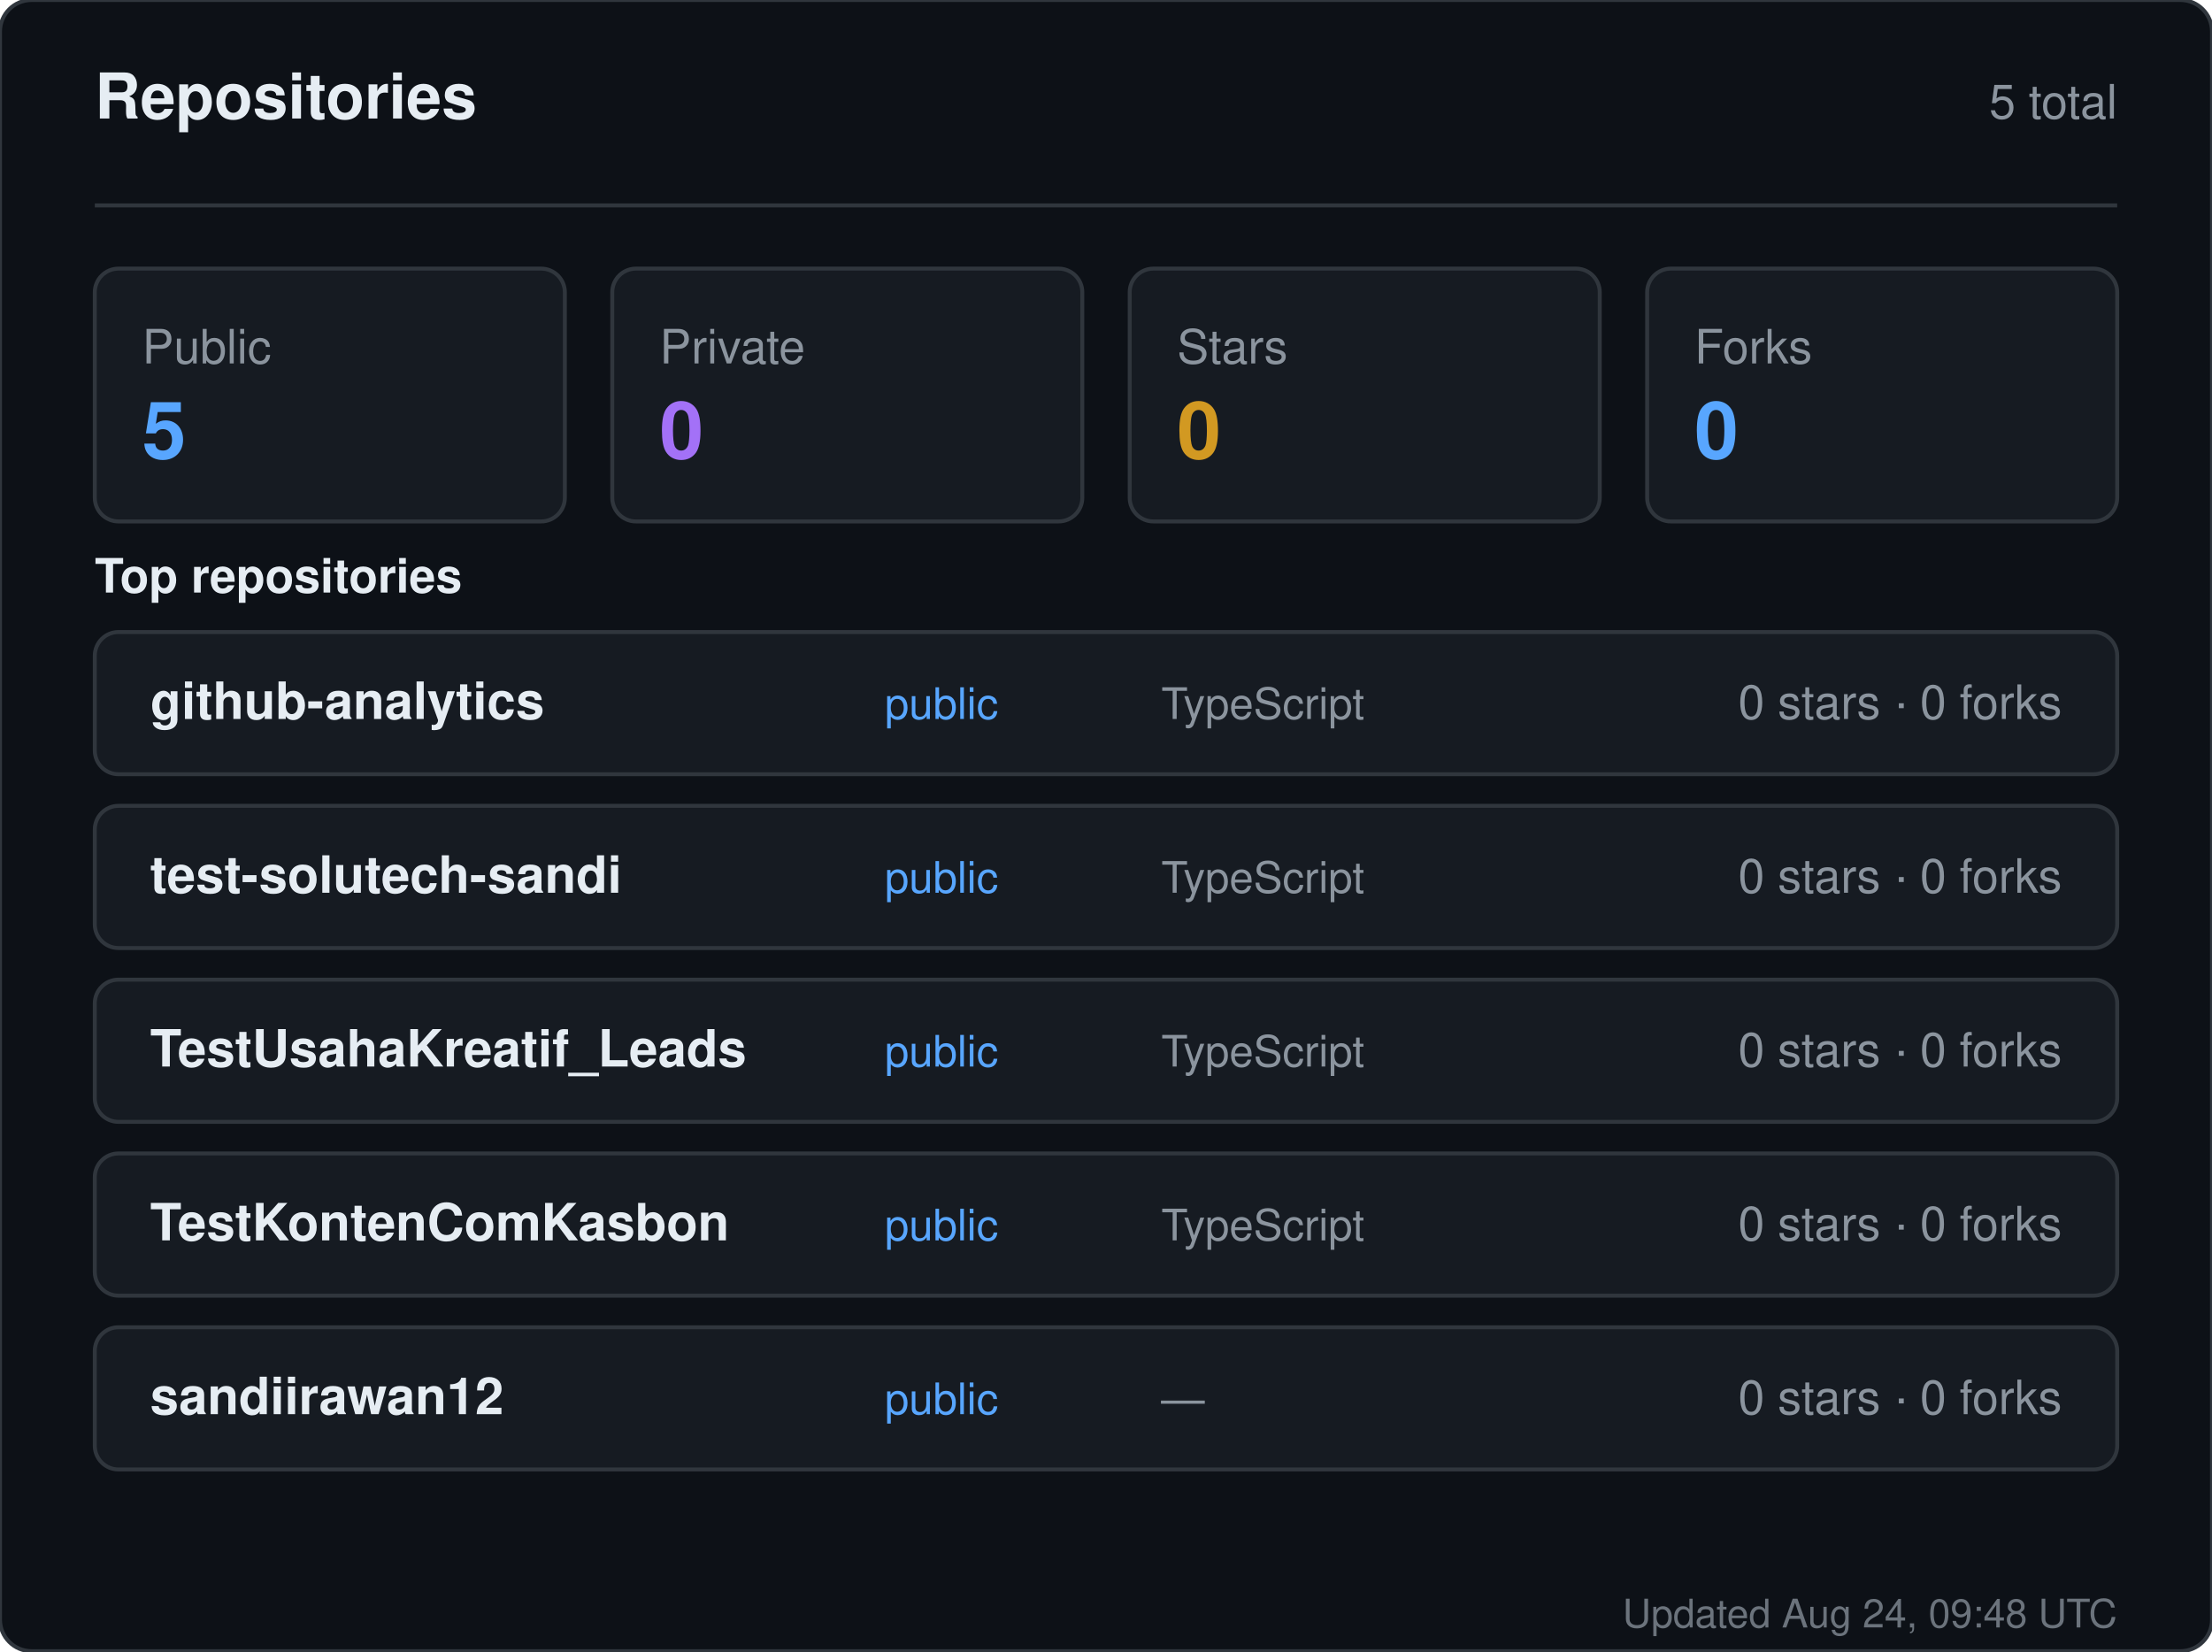
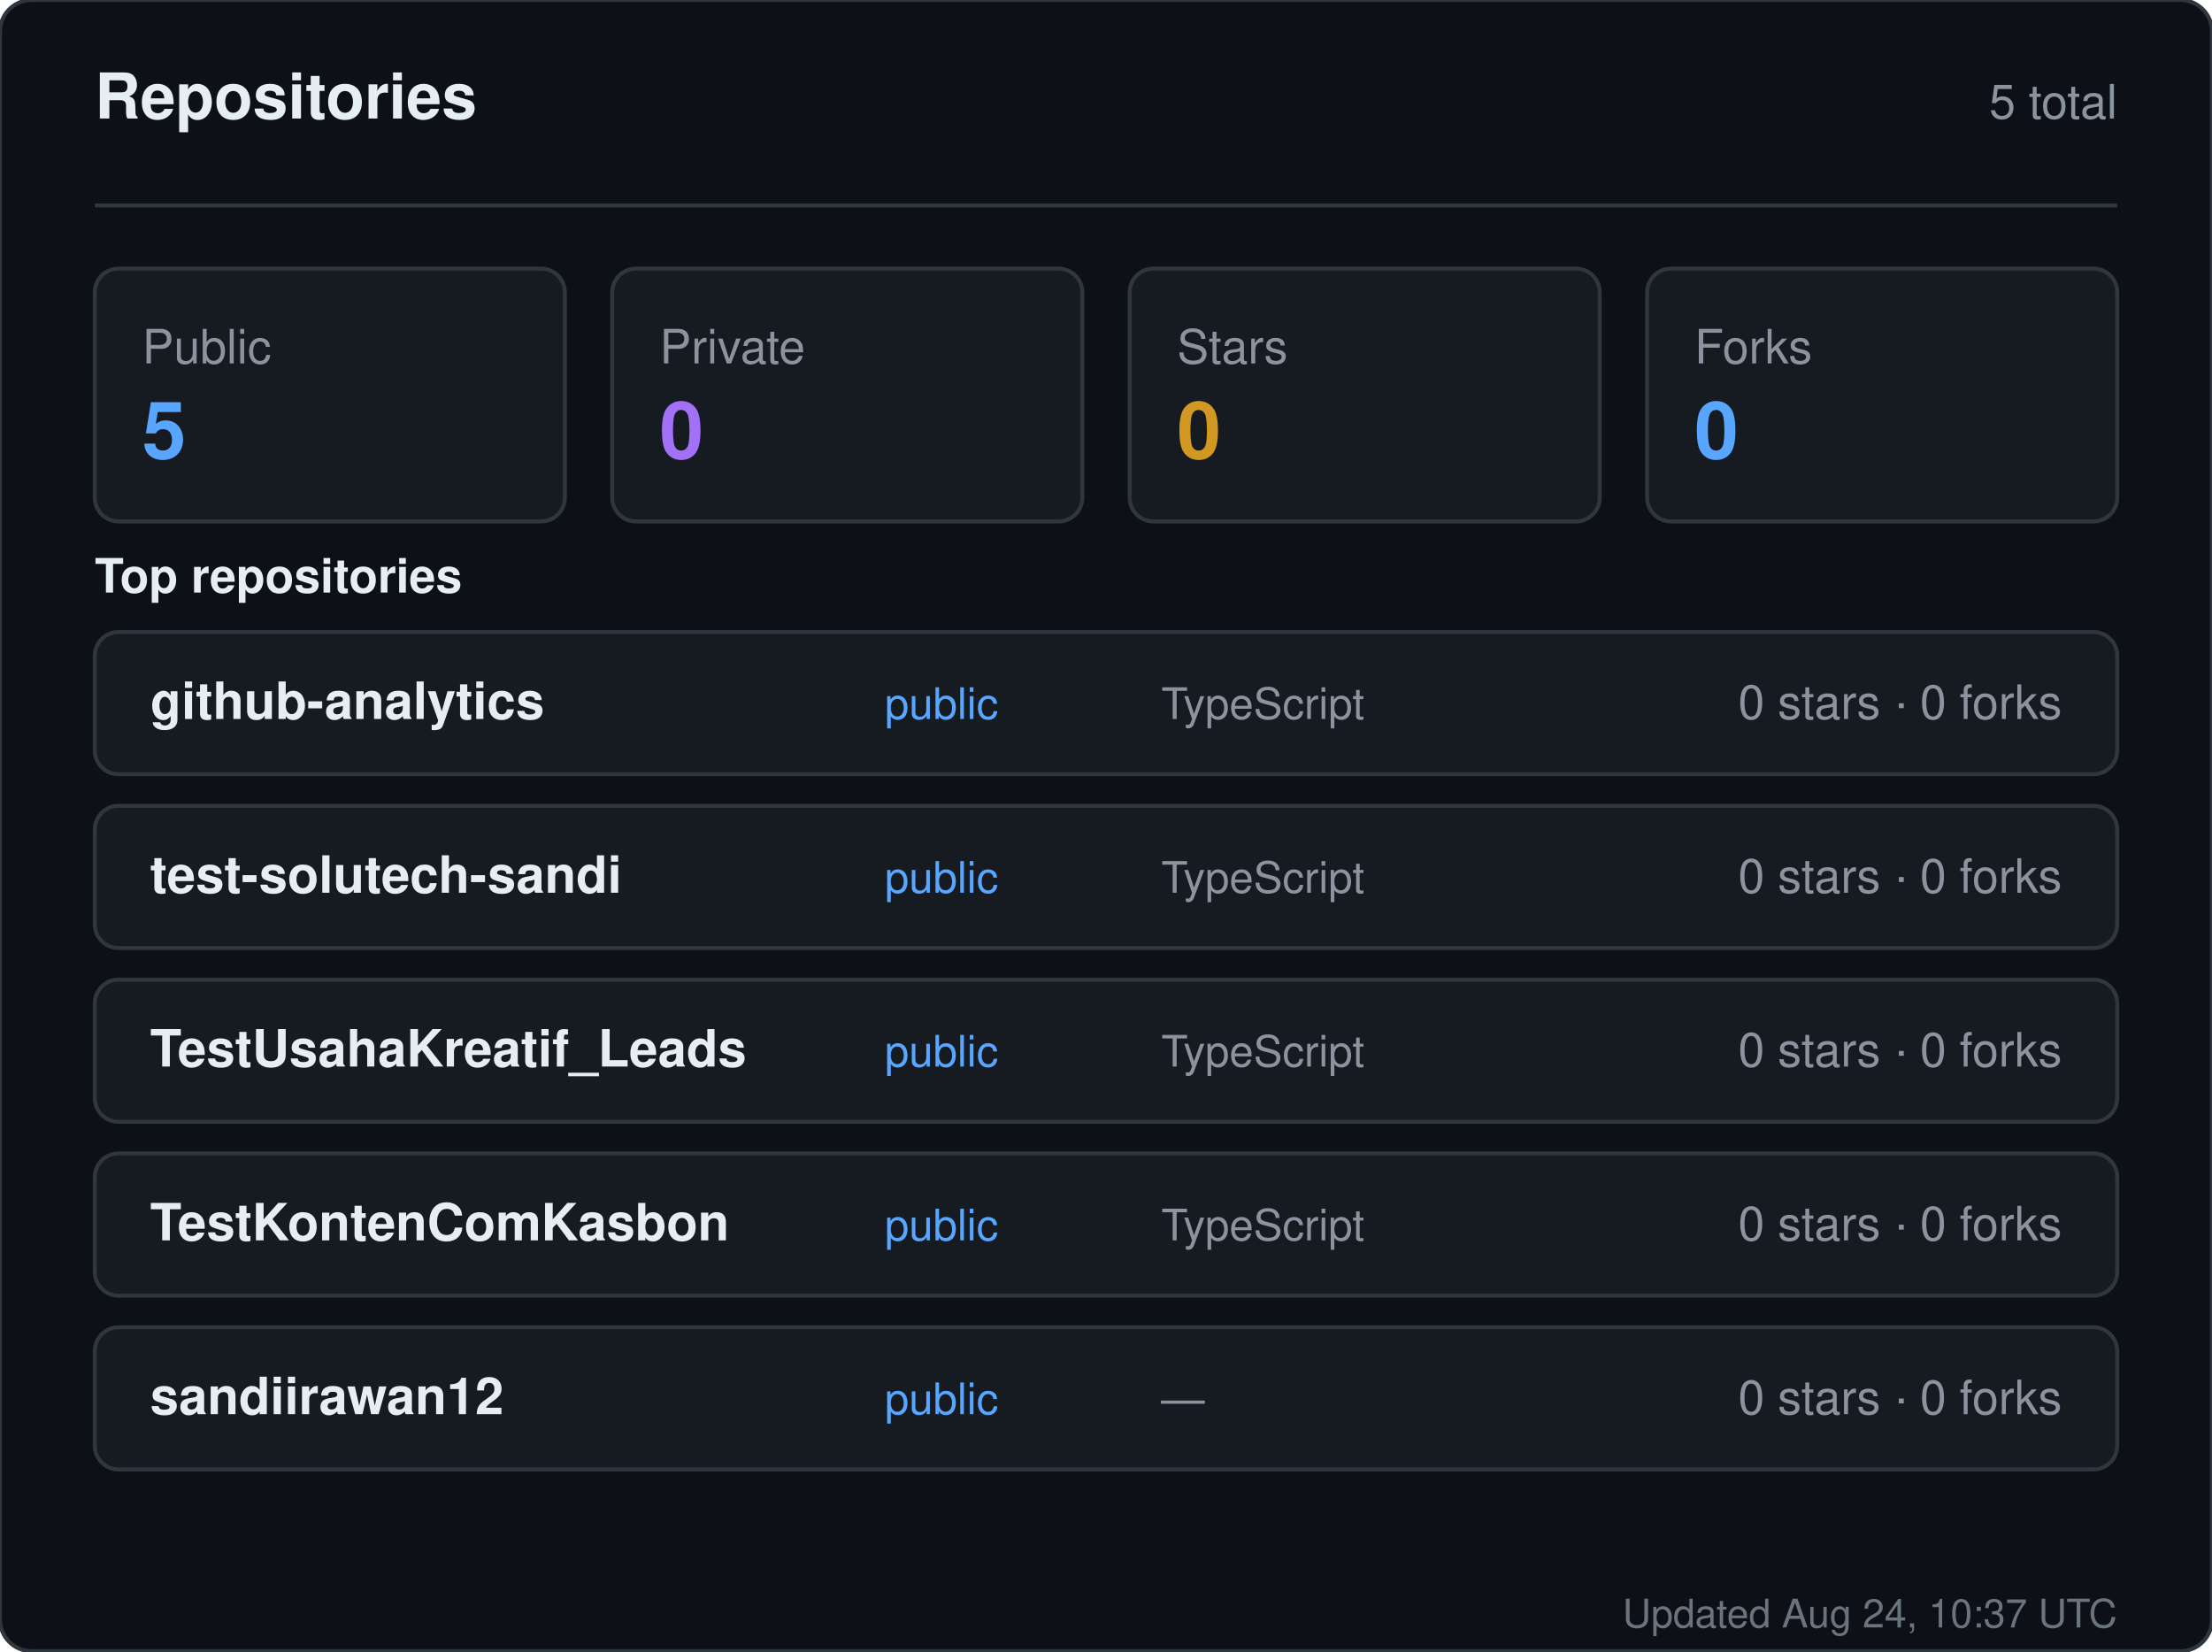
<svg xmlns="http://www.w3.org/2000/svg" width="560" height="418" viewBox="0 0 560 418" role="img" aria-label="Repositories for sandiirawan12">
  <rect width="560" height="418" rx="8" fill="#0d1117" stroke="#30363d" />
  <g font-family="-apple-system, BlinkMacSystemFont, Segoe UI, Helvetica, Arial, sans-serif">
    <text x="24" y="30" fill="#e6edf3" font-size="16" font-weight="700">Repositories</text>
    <text x="536" y="30" fill="#8b949e" font-size="12" text-anchor="end">5 total</text>
    <line x1="24" y1="52" x2="536" y2="52" stroke="#30363d" />
    <rect x="24" y="68" width="119" height="64" rx="6" fill="#161b22" stroke="#30363d" />
    <text x="36" y="92" fill="#8b949e" font-size="12">Public</text>
    <text x="36" y="116" fill="#58a6ff" font-size="20" font-weight="700">5</text>
    <rect x="155" y="68" width="119" height="64" rx="6" fill="#161b22" stroke="#30363d" />
    <text x="167" y="92" fill="#8b949e" font-size="12">Private</text>
    <text x="167" y="116" fill="#a371f7" font-size="20" font-weight="700">0</text>
    <rect x="286" y="68" width="119" height="64" rx="6" fill="#161b22" stroke="#30363d" />
    <text x="298" y="92" fill="#8b949e" font-size="12">Stars</text>
    <text x="298" y="116" fill="#d29922" font-size="20" font-weight="700">0</text>
    <rect x="417" y="68" width="119" height="64" rx="6" fill="#161b22" stroke="#30363d" />
    <text x="429" y="92" fill="#8b949e" font-size="12">Forks</text>
    <text x="429" y="116" fill="#58a6ff" font-size="20" font-weight="700">0</text>
    <text x="24" y="150" fill="#e6edf3" font-size="12" font-weight="600">Top repositories</text>
    <rect x="24" y="160" width="512" height="36" rx="6" fill="#161b22" stroke="#30363d" />
    <text x="38" y="182" fill="#e6edf3" font-size="13" font-weight="600">github-analytics</text>
    <text x="224" y="182" fill="#58a6ff" font-size="11">public</text>
    <text x="294" y="182" fill="#8b949e" font-size="11">TypeScript</text>
    <text x="522" y="182" fill="#8b949e" font-size="12" text-anchor="end">0 stars · 0 forks</text>
    <rect x="24" y="204" width="512" height="36" rx="6" fill="#161b22" stroke="#30363d" />
    <text x="38" y="226" fill="#e6edf3" font-size="13" font-weight="600">test-solutech-sandi</text>
    <text x="224" y="226" fill="#58a6ff" font-size="11">public</text>
    <text x="294" y="226" fill="#8b949e" font-size="11">TypeScript</text>
    <text x="522" y="226" fill="#8b949e" font-size="12" text-anchor="end">0 stars · 0 forks</text>
    <rect x="24" y="248" width="512" height="36" rx="6" fill="#161b22" stroke="#30363d" />
    <text x="38" y="270" fill="#e6edf3" font-size="13" font-weight="600">TestUsahaKreatif_Leads</text>
    <text x="224" y="270" fill="#58a6ff" font-size="11">public</text>
    <text x="294" y="270" fill="#8b949e" font-size="11">TypeScript</text>
    <text x="522" y="270" fill="#8b949e" font-size="12" text-anchor="end">0 stars · 0 forks</text>
    <rect x="24" y="292" width="512" height="36" rx="6" fill="#161b22" stroke="#30363d" />
    <text x="38" y="314" fill="#e6edf3" font-size="13" font-weight="600">TestKontenComKasbon</text>
    <text x="224" y="314" fill="#58a6ff" font-size="11">public</text>
    <text x="294" y="314" fill="#8b949e" font-size="11">TypeScript</text>
    <text x="522" y="314" fill="#8b949e" font-size="12" text-anchor="end">0 stars · 0 forks</text>
    <rect x="24" y="336" width="512" height="36" rx="6" fill="#161b22" stroke="#30363d" />
    <text x="38" y="358" fill="#e6edf3" font-size="13" font-weight="600">sandiirawan12</text>
    <text x="224" y="358" fill="#58a6ff" font-size="11">public</text>
    <text x="294" y="358" fill="#8b949e" font-size="11">—</text>
    <text x="522" y="358" fill="#8b949e" font-size="12" text-anchor="end">0 stars · 0 forks</text>
-     <text x="536" y="412" fill="#8b949e" font-size="10" text-anchor="end" opacity="0.75">Updated Aug 24, 09:48 UTC</text>
+     <text x="536" y="412" fill="#8b949e" font-size="10" text-anchor="end" opacity="0.75">Updated Aug 24, 10:37 UTC</text>
  </g>
</svg>
